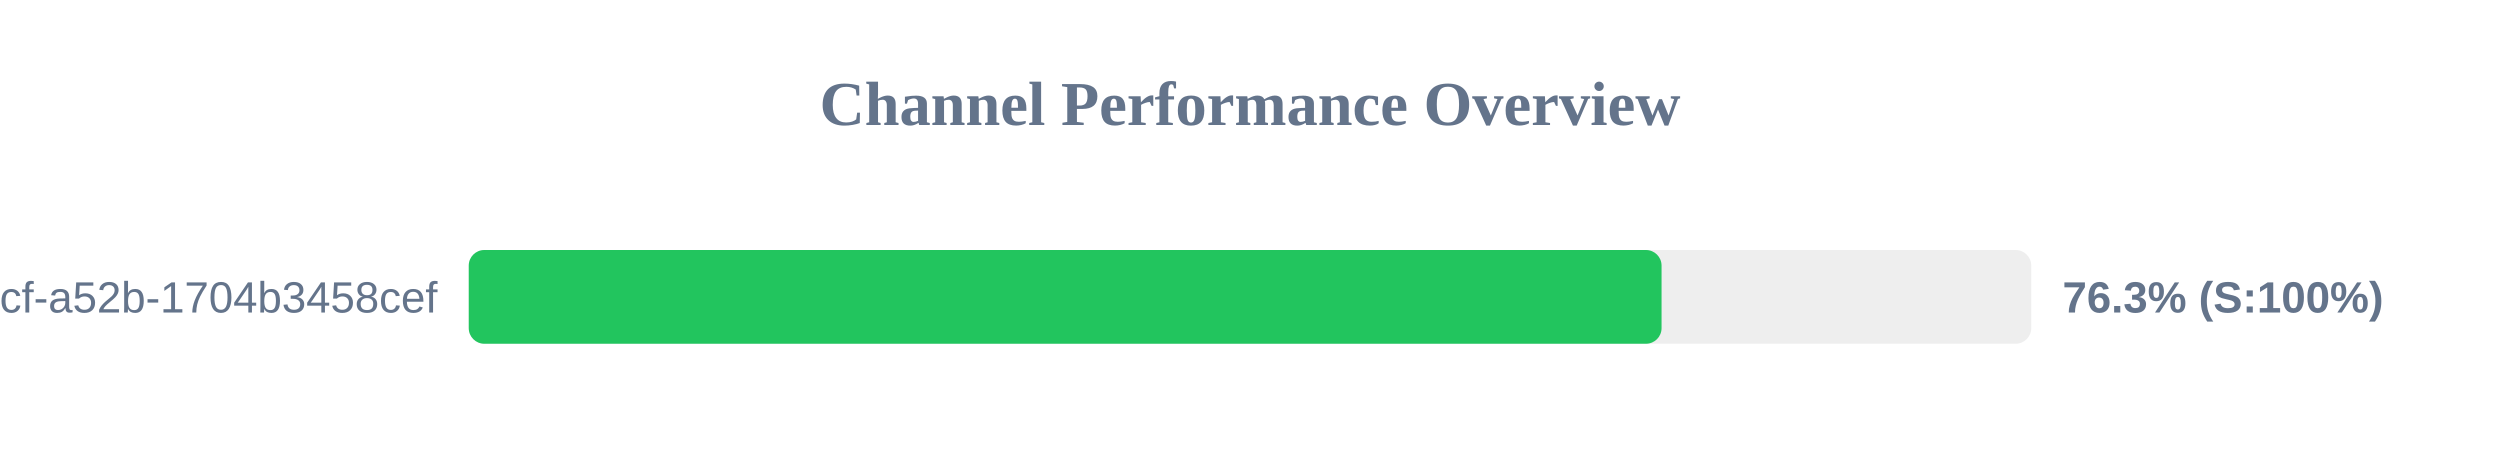
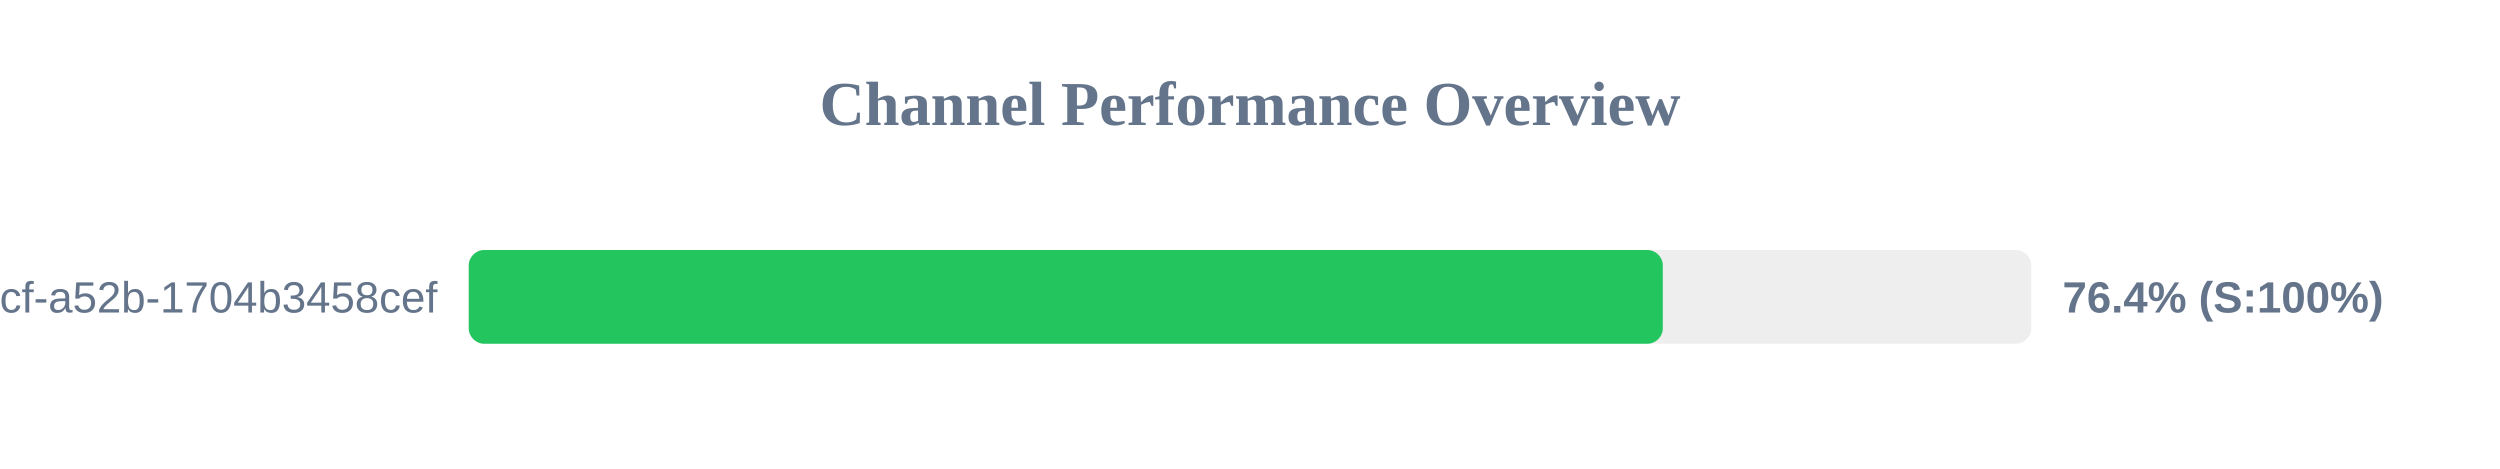
<svg xmlns="http://www.w3.org/2000/svg" width="800" height="150" version="1.1">
  <style>
        .row { font: 14px Arial; fill: #64748b; }
        .score { font: bold 14px Arial; fill: #64748b; }
    </style>
  <text x="400" y="40" text-anchor="middle" font-size="20px" font-weight="bold" fill="#64748b">Channel Performance Overview</text>
  <rect x="150" y="80" width="500" height="30" fill="#eee" rx="5" />
-   <rect x="150" y="80" width="381.7" height="30" fill="#22c55e" rx="5" />
+   <rect x="150" y="80" width="382.1" height="30" fill="#22c55e" rx="5" />
  <text x="140" y="100" text-anchor="end" class="row">?uuid=0cb527d9-6117-4bcf-a52b-1704b3458cef</text>
-   <text x="660" y="100" text-anchor="start" class="score">76.3% (S:100%)</text>
+   <text x="660" y="100" text-anchor="start" class="score">76.4% (S:100%)</text>
</svg>
